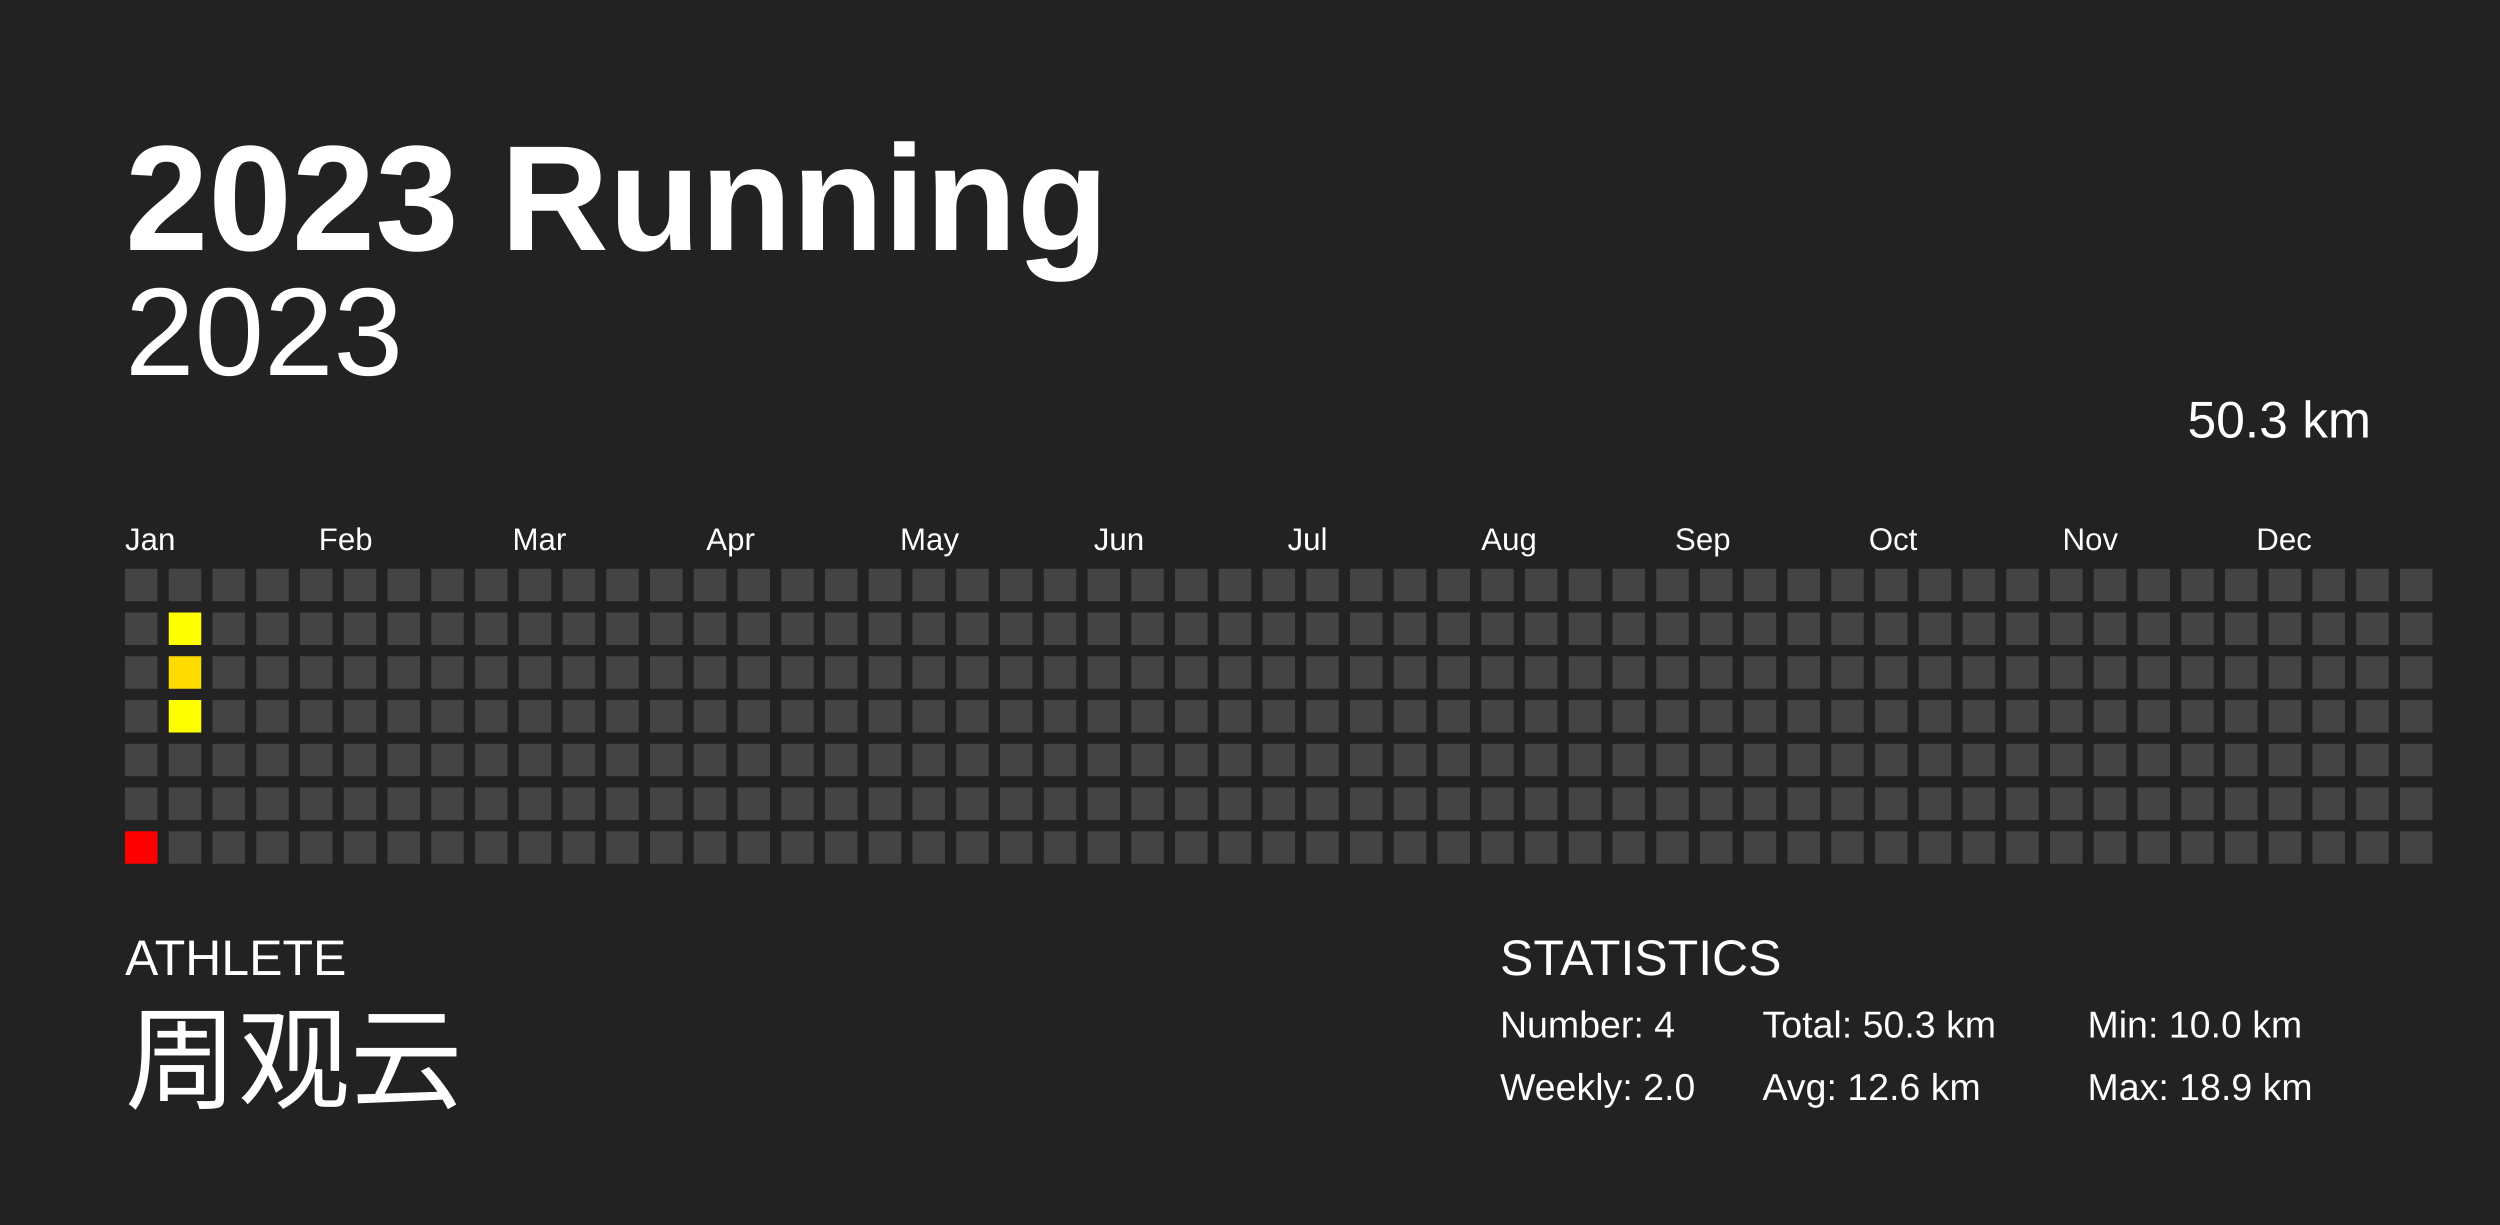
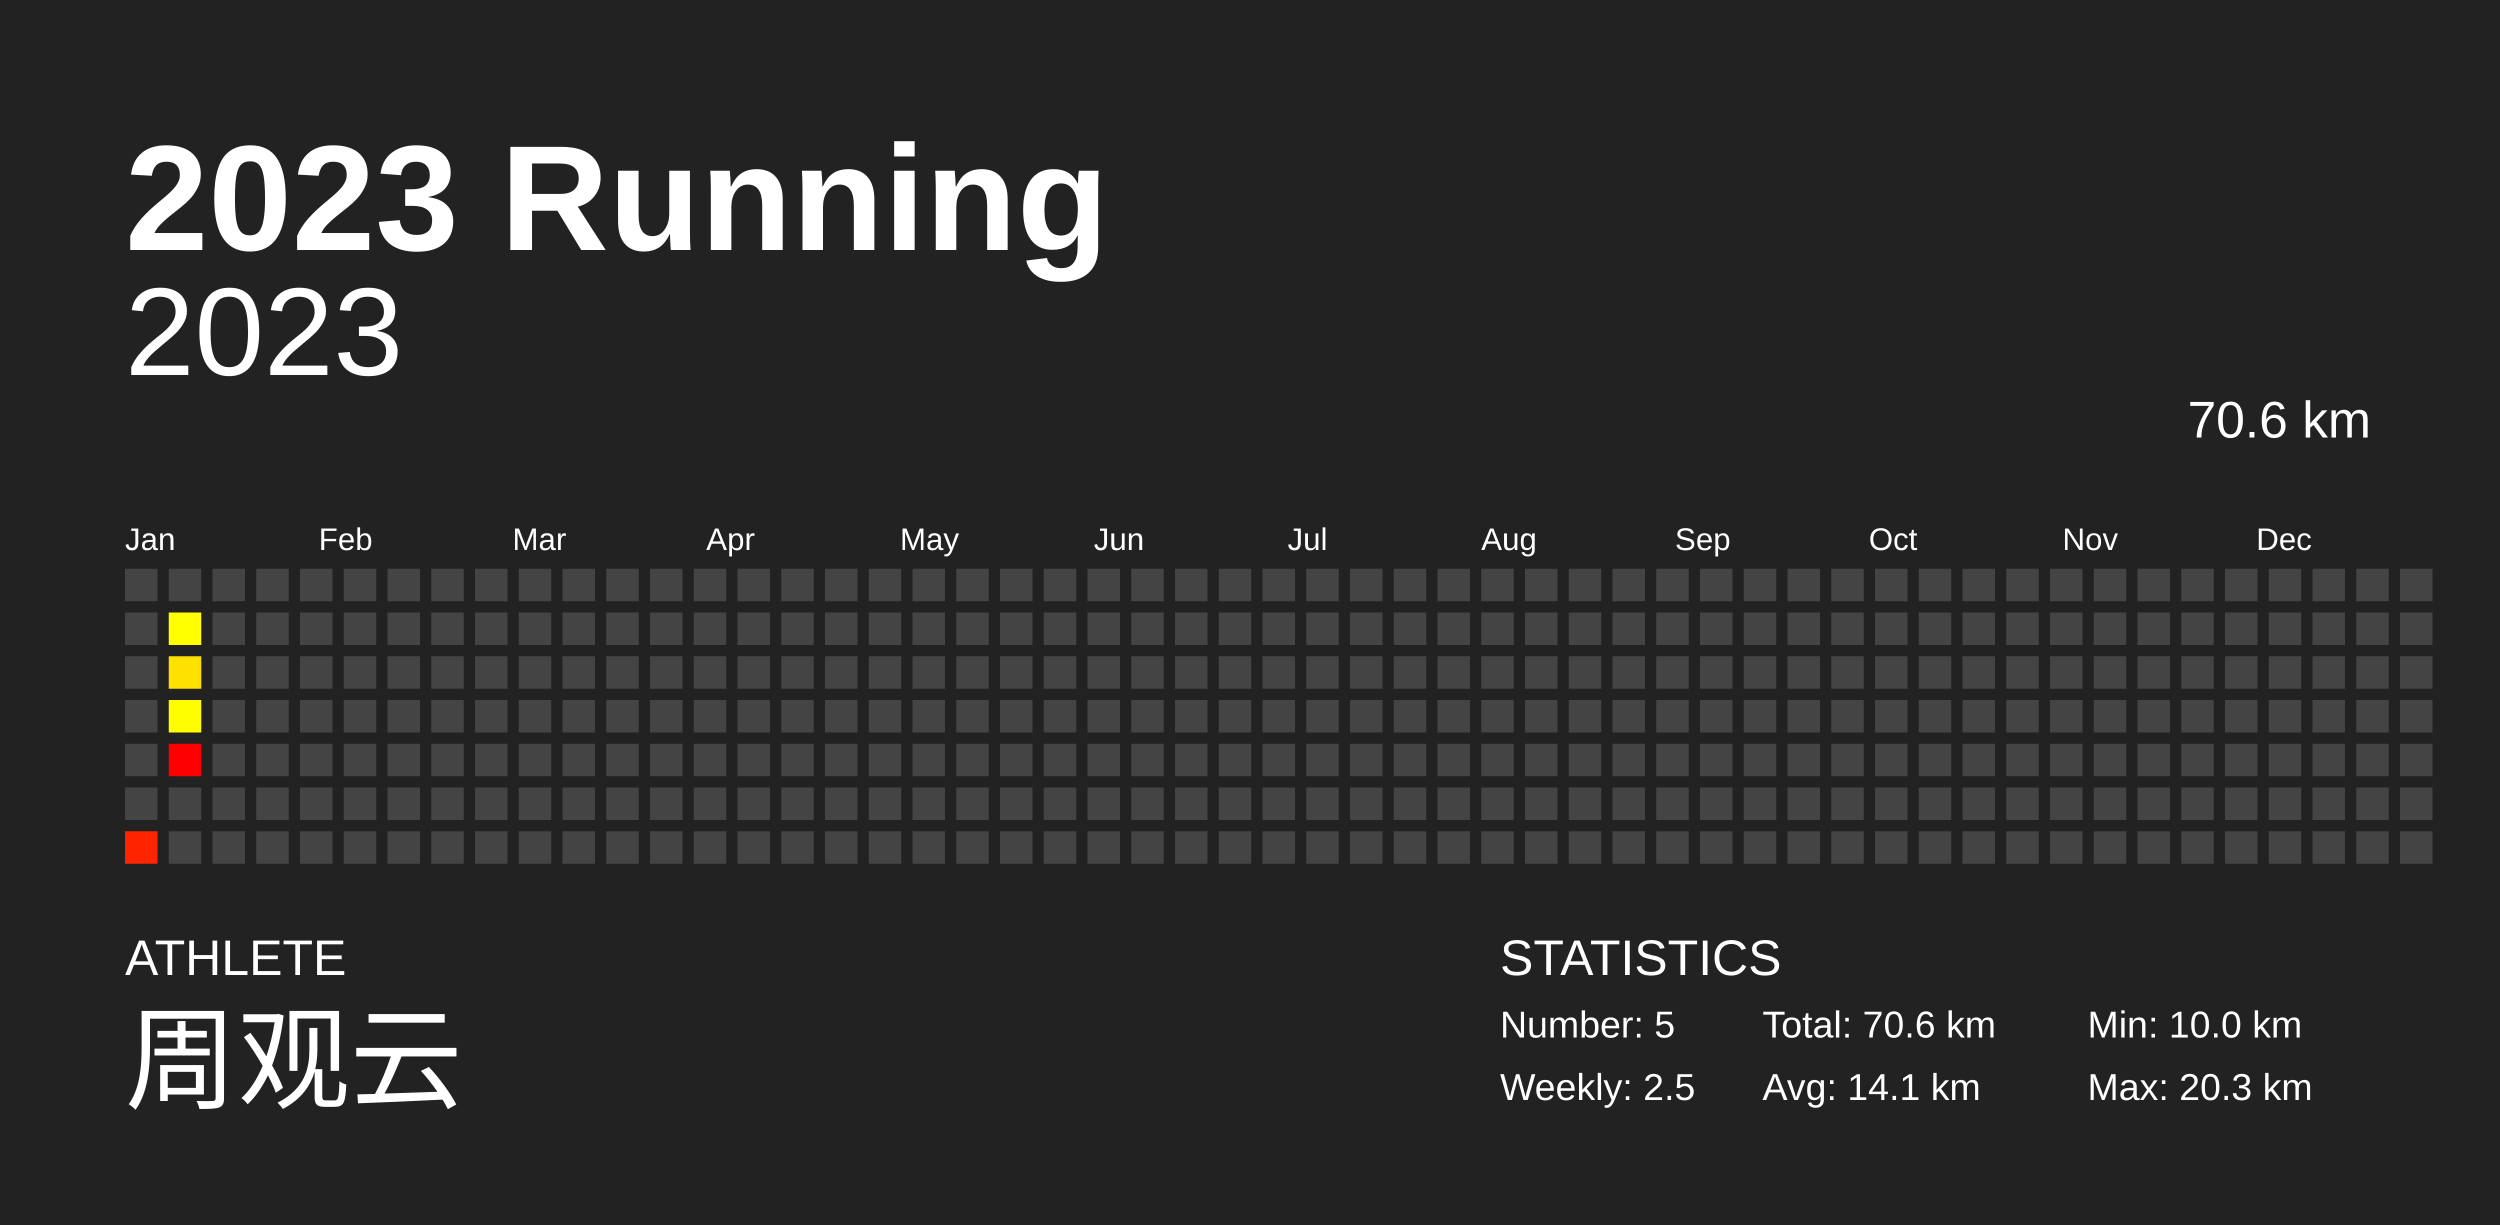
<svg xmlns="http://www.w3.org/2000/svg" baseProfile="full" height="98mm" version="1.1" viewBox="0,0,200,98" width="200mm">
  <defs />
  <rect fill="#222222" height="98" width="200" x="0" y="0" />
  <text fill="#FFFFFF" style="font-size:12px; font-family:Arial; font-weight:bold;" x="10" y="20">2023 Running</text>
  <text fill="#FFFFFF" style="font-size:4px; font-family:Arial" x="10" y="78">ATHLETE</text>
  <text fill="#FFFFFF" style="font-size:9px; font-family:Arial" x="10" y="88">周观云</text>
  <text fill="#FFFFFF" style="font-size:4px; font-family:Arial" x="120" y="78">STATISTICS</text>
-   <text fill="#FFFFFF" style="font-size:3px; font-family:Arial" x="120" y="83">Number: 4</text>
-   <text fill="#FFFFFF" style="font-size:3px; font-family:Arial" x="120" y="88">Weekly: 2.0</text>
-   <text fill="#FFFFFF" style="font-size:3px; font-family:Arial" x="141" y="83">Total: 50.3 km</text>
-   <text fill="#FFFFFF" style="font-size:3px; font-family:Arial" x="141" y="88">Avg: 12.6 km</text>
+   <text fill="#FFFFFF" style="font-size:3px; font-family:Arial" x="120" y="83">Number: 5</text>
+   <text fill="#FFFFFF" style="font-size:3px; font-family:Arial" x="120" y="88">Weekly: 2.5</text>
+   <text fill="#FFFFFF" style="font-size:3px; font-family:Arial" x="141" y="83">Total: 70.6 km</text>
+   <text fill="#FFFFFF" style="font-size:3px; font-family:Arial" x="141" y="88">Avg: 14.1 km</text>
  <text fill="#FFFFFF" style="font-size:3px; font-family:Arial" x="167" y="83">Min: 10.0 km</text>
-   <text fill="#FFFFFF" style="font-size:3px; font-family:Arial" x="167" y="88">Max: 18.9 km</text>
+   <text fill="#FFFFFF" style="font-size:3px; font-family:Arial" x="167" y="88">Max: 20.3 km</text>
  <text alignment-baseline="hanging" fill="#FFFFFF" style="font-size:10.0px; font-family:Arial;" x="10" y="30">2023</text>
-   <text alignment-baseline="hanging" fill="#FFFFFF" style="font-size:4.125px; font-family:Arial;" x="175" y="35">50.3 km</text>
+   <text alignment-baseline="hanging" fill="#FFFFFF" style="font-size:4.125px; font-family:Arial;" x="175" y="35">70.6 km</text>
  <text fill="#FFFFFF" style="font-size:2.5px; font-family:Arial" x="10.0" y="44">Jan</text>
  <text fill="#FFFFFF" style="font-size:2.5px; font-family:Arial" x="25.5" y="44">Feb</text>
  <text fill="#FFFFFF" style="font-size:2.5px; font-family:Arial" x="41.0" y="44">Mar</text>
  <text fill="#FFFFFF" style="font-size:2.5px; font-family:Arial" x="56.5" y="44">Apr</text>
  <text fill="#FFFFFF" style="font-size:2.5px; font-family:Arial" x="72.0" y="44">May</text>
  <text fill="#FFFFFF" style="font-size:2.5px; font-family:Arial" x="87.5" y="44">Jun</text>
  <text fill="#FFFFFF" style="font-size:2.5px; font-family:Arial" x="103.0" y="44">Jul</text>
  <text fill="#FFFFFF" style="font-size:2.5px; font-family:Arial" x="118.5" y="44">Aug</text>
  <text fill="#FFFFFF" style="font-size:2.5px; font-family:Arial" x="134.0" y="44">Sep</text>
  <text fill="#FFFFFF" style="font-size:2.5px; font-family:Arial" x="149.5" y="44">Oct</text>
  <text fill="#FFFFFF" style="font-size:2.5px; font-family:Arial" x="165.0" y="44">Nov</text>
  <text fill="#FFFFFF" style="font-size:2.5px; font-family:Arial" x="180.5" y="44">Dec</text>
  <rect fill="#444444" height="2.6" width="2.6" x="10.0" y="45.5" />
  <rect fill="#444444" height="2.6" width="2.6" x="10.0" y="49.0" />
  <rect fill="#444444" height="2.6" width="2.6" x="10.0" y="52.5" />
  <rect fill="#444444" height="2.6" width="2.6" x="10.0" y="56.0" />
  <rect fill="#444444" height="2.6" width="2.6" x="10.0" y="59.5" />
  <rect fill="#444444" height="2.6" width="2.6" x="10.0" y="63.0" />
-   <rect fill="#ff0000" height="2.6" width="2.6" x="10.0" y="66.5" />
+   <rect fill="#ff2400" height="2.6" width="2.6" x="10.0" y="66.5" />
  <rect fill="#444444" height="2.6" width="2.6" x="13.5" y="45.5" />
  <rect fill="#ffff00" height="2.6" width="2.6" x="13.5" y="49.0" />
-   <rect fill="#ffdc00" height="2.6" width="2.6" x="13.5" y="52.5" />
+   <rect fill="#ffe100" height="2.6" width="2.6" x="13.5" y="52.5" />
  <rect fill="#fffe00" height="2.6" width="2.6" x="13.5" y="56.0" />
-   <rect fill="#444444" height="2.6" width="2.6" x="13.5" y="59.5" />
+   <rect fill="red" height="2.6" width="2.6" x="13.5" y="59.5" />
  <rect fill="#444444" height="2.6" width="2.6" x="13.5" y="63.0" />
  <rect fill="#444444" height="2.6" width="2.6" x="13.5" y="66.5" />
  <rect fill="#444444" height="2.6" width="2.6" x="17.0" y="45.5" />
  <rect fill="#444444" height="2.6" width="2.6" x="17.0" y="49.0" />
  <rect fill="#444444" height="2.6" width="2.6" x="17.0" y="52.5" />
  <rect fill="#444444" height="2.6" width="2.6" x="17.0" y="56.0" />
  <rect fill="#444444" height="2.6" width="2.6" x="17.0" y="59.5" />
  <rect fill="#444444" height="2.6" width="2.6" x="17.0" y="63.0" />
  <rect fill="#444444" height="2.6" width="2.6" x="17.0" y="66.5" />
  <rect fill="#444444" height="2.6" width="2.6" x="20.5" y="45.5" />
  <rect fill="#444444" height="2.6" width="2.6" x="20.5" y="49.0" />
  <rect fill="#444444" height="2.6" width="2.6" x="20.5" y="52.5" />
  <rect fill="#444444" height="2.6" width="2.6" x="20.5" y="56.0" />
  <rect fill="#444444" height="2.6" width="2.6" x="20.5" y="59.5" />
  <rect fill="#444444" height="2.6" width="2.6" x="20.5" y="63.0" />
  <rect fill="#444444" height="2.6" width="2.6" x="20.5" y="66.5" />
  <rect fill="#444444" height="2.6" width="2.6" x="24.0" y="45.5" />
  <rect fill="#444444" height="2.6" width="2.6" x="24.0" y="49.0" />
  <rect fill="#444444" height="2.6" width="2.6" x="24.0" y="52.5" />
  <rect fill="#444444" height="2.6" width="2.6" x="24.0" y="56.0" />
  <rect fill="#444444" height="2.6" width="2.6" x="24.0" y="59.5" />
  <rect fill="#444444" height="2.6" width="2.6" x="24.0" y="63.0" />
  <rect fill="#444444" height="2.6" width="2.6" x="24.0" y="66.5" />
  <rect fill="#444444" height="2.6" width="2.6" x="27.5" y="45.5" />
  <rect fill="#444444" height="2.6" width="2.6" x="27.5" y="49.0" />
  <rect fill="#444444" height="2.6" width="2.6" x="27.5" y="52.5" />
  <rect fill="#444444" height="2.6" width="2.6" x="27.5" y="56.0" />
  <rect fill="#444444" height="2.6" width="2.6" x="27.5" y="59.5" />
  <rect fill="#444444" height="2.6" width="2.6" x="27.5" y="63.0" />
  <rect fill="#444444" height="2.6" width="2.6" x="27.5" y="66.5" />
  <rect fill="#444444" height="2.6" width="2.6" x="31.0" y="45.5" />
  <rect fill="#444444" height="2.6" width="2.6" x="31.0" y="49.0" />
  <rect fill="#444444" height="2.6" width="2.6" x="31.0" y="52.5" />
  <rect fill="#444444" height="2.6" width="2.6" x="31.0" y="56.0" />
  <rect fill="#444444" height="2.6" width="2.6" x="31.0" y="59.5" />
  <rect fill="#444444" height="2.6" width="2.6" x="31.0" y="63.0" />
  <rect fill="#444444" height="2.6" width="2.6" x="31.0" y="66.5" />
  <rect fill="#444444" height="2.6" width="2.6" x="34.5" y="45.5" />
  <rect fill="#444444" height="2.6" width="2.6" x="34.5" y="49.0" />
  <rect fill="#444444" height="2.6" width="2.6" x="34.5" y="52.5" />
  <rect fill="#444444" height="2.6" width="2.6" x="34.5" y="56.0" />
  <rect fill="#444444" height="2.6" width="2.6" x="34.5" y="59.5" />
  <rect fill="#444444" height="2.6" width="2.6" x="34.5" y="63.0" />
  <rect fill="#444444" height="2.6" width="2.6" x="34.5" y="66.5" />
  <rect fill="#444444" height="2.6" width="2.6" x="38.0" y="45.5" />
  <rect fill="#444444" height="2.6" width="2.6" x="38.0" y="49.0" />
  <rect fill="#444444" height="2.6" width="2.6" x="38.0" y="52.5" />
  <rect fill="#444444" height="2.6" width="2.6" x="38.0" y="56.0" />
  <rect fill="#444444" height="2.6" width="2.6" x="38.0" y="59.5" />
  <rect fill="#444444" height="2.6" width="2.6" x="38.0" y="63.0" />
  <rect fill="#444444" height="2.6" width="2.6" x="38.0" y="66.5" />
  <rect fill="#444444" height="2.6" width="2.6" x="41.5" y="45.5" />
  <rect fill="#444444" height="2.6" width="2.6" x="41.5" y="49.0" />
  <rect fill="#444444" height="2.6" width="2.6" x="41.5" y="52.5" />
  <rect fill="#444444" height="2.6" width="2.6" x="41.5" y="56.0" />
  <rect fill="#444444" height="2.6" width="2.6" x="41.5" y="59.5" />
  <rect fill="#444444" height="2.6" width="2.6" x="41.5" y="63.0" />
  <rect fill="#444444" height="2.6" width="2.6" x="41.5" y="66.5" />
  <rect fill="#444444" height="2.6" width="2.6" x="45.0" y="45.5" />
  <rect fill="#444444" height="2.6" width="2.6" x="45.0" y="49.0" />
  <rect fill="#444444" height="2.6" width="2.6" x="45.0" y="52.5" />
  <rect fill="#444444" height="2.6" width="2.6" x="45.0" y="56.0" />
  <rect fill="#444444" height="2.6" width="2.6" x="45.0" y="59.5" />
  <rect fill="#444444" height="2.6" width="2.6" x="45.0" y="63.0" />
  <rect fill="#444444" height="2.6" width="2.6" x="45.0" y="66.5" />
  <rect fill="#444444" height="2.6" width="2.6" x="48.5" y="45.5" />
  <rect fill="#444444" height="2.6" width="2.6" x="48.5" y="49.0" />
  <rect fill="#444444" height="2.6" width="2.6" x="48.5" y="52.5" />
  <rect fill="#444444" height="2.6" width="2.6" x="48.5" y="56.0" />
  <rect fill="#444444" height="2.6" width="2.6" x="48.5" y="59.5" />
  <rect fill="#444444" height="2.6" width="2.6" x="48.5" y="63.0" />
  <rect fill="#444444" height="2.6" width="2.6" x="48.5" y="66.5" />
  <rect fill="#444444" height="2.6" width="2.6" x="52.0" y="45.5" />
  <rect fill="#444444" height="2.6" width="2.6" x="52.0" y="49.0" />
  <rect fill="#444444" height="2.6" width="2.6" x="52.0" y="52.5" />
  <rect fill="#444444" height="2.6" width="2.6" x="52.0" y="56.0" />
  <rect fill="#444444" height="2.6" width="2.6" x="52.0" y="59.5" />
  <rect fill="#444444" height="2.6" width="2.6" x="52.0" y="63.0" />
  <rect fill="#444444" height="2.6" width="2.6" x="52.0" y="66.5" />
  <rect fill="#444444" height="2.6" width="2.6" x="55.5" y="45.5" />
  <rect fill="#444444" height="2.6" width="2.6" x="55.5" y="49.0" />
  <rect fill="#444444" height="2.6" width="2.6" x="55.5" y="52.5" />
  <rect fill="#444444" height="2.6" width="2.6" x="55.5" y="56.0" />
  <rect fill="#444444" height="2.6" width="2.6" x="55.5" y="59.5" />
  <rect fill="#444444" height="2.6" width="2.6" x="55.5" y="63.0" />
  <rect fill="#444444" height="2.6" width="2.6" x="55.5" y="66.5" />
  <rect fill="#444444" height="2.6" width="2.6" x="59.0" y="45.5" />
  <rect fill="#444444" height="2.6" width="2.6" x="59.0" y="49.0" />
  <rect fill="#444444" height="2.6" width="2.6" x="59.0" y="52.5" />
  <rect fill="#444444" height="2.6" width="2.6" x="59.0" y="56.0" />
  <rect fill="#444444" height="2.6" width="2.6" x="59.0" y="59.5" />
  <rect fill="#444444" height="2.6" width="2.6" x="59.0" y="63.0" />
  <rect fill="#444444" height="2.6" width="2.6" x="59.0" y="66.5" />
  <rect fill="#444444" height="2.6" width="2.6" x="62.5" y="45.5" />
  <rect fill="#444444" height="2.6" width="2.6" x="62.5" y="49.0" />
  <rect fill="#444444" height="2.6" width="2.6" x="62.5" y="52.5" />
  <rect fill="#444444" height="2.6" width="2.6" x="62.5" y="56.0" />
  <rect fill="#444444" height="2.6" width="2.6" x="62.5" y="59.5" />
  <rect fill="#444444" height="2.6" width="2.6" x="62.5" y="63.0" />
  <rect fill="#444444" height="2.6" width="2.6" x="62.5" y="66.5" />
  <rect fill="#444444" height="2.6" width="2.6" x="66.0" y="45.5" />
  <rect fill="#444444" height="2.6" width="2.6" x="66.0" y="49.0" />
  <rect fill="#444444" height="2.6" width="2.6" x="66.0" y="52.5" />
  <rect fill="#444444" height="2.6" width="2.6" x="66.0" y="56.0" />
  <rect fill="#444444" height="2.6" width="2.6" x="66.0" y="59.5" />
  <rect fill="#444444" height="2.6" width="2.6" x="66.0" y="63.0" />
  <rect fill="#444444" height="2.6" width="2.6" x="66.0" y="66.5" />
  <rect fill="#444444" height="2.6" width="2.6" x="69.5" y="45.5" />
  <rect fill="#444444" height="2.6" width="2.6" x="69.5" y="49.0" />
  <rect fill="#444444" height="2.6" width="2.6" x="69.5" y="52.5" />
  <rect fill="#444444" height="2.6" width="2.6" x="69.5" y="56.0" />
  <rect fill="#444444" height="2.6" width="2.6" x="69.5" y="59.5" />
  <rect fill="#444444" height="2.6" width="2.6" x="69.5" y="63.0" />
  <rect fill="#444444" height="2.6" width="2.6" x="69.5" y="66.5" />
  <rect fill="#444444" height="2.6" width="2.6" x="73.0" y="45.5" />
  <rect fill="#444444" height="2.6" width="2.6" x="73.0" y="49.0" />
  <rect fill="#444444" height="2.6" width="2.6" x="73.0" y="52.5" />
  <rect fill="#444444" height="2.6" width="2.6" x="73.0" y="56.0" />
  <rect fill="#444444" height="2.6" width="2.6" x="73.0" y="59.5" />
  <rect fill="#444444" height="2.6" width="2.6" x="73.0" y="63.0" />
  <rect fill="#444444" height="2.6" width="2.6" x="73.0" y="66.5" />
  <rect fill="#444444" height="2.6" width="2.6" x="76.5" y="45.5" />
  <rect fill="#444444" height="2.6" width="2.6" x="76.5" y="49.0" />
  <rect fill="#444444" height="2.6" width="2.6" x="76.5" y="52.5" />
  <rect fill="#444444" height="2.6" width="2.6" x="76.5" y="56.0" />
  <rect fill="#444444" height="2.6" width="2.6" x="76.5" y="59.5" />
  <rect fill="#444444" height="2.6" width="2.6" x="76.5" y="63.0" />
  <rect fill="#444444" height="2.6" width="2.6" x="76.5" y="66.5" />
  <rect fill="#444444" height="2.6" width="2.6" x="80.0" y="45.5" />
  <rect fill="#444444" height="2.6" width="2.6" x="80.0" y="49.0" />
  <rect fill="#444444" height="2.6" width="2.6" x="80.0" y="52.5" />
  <rect fill="#444444" height="2.6" width="2.6" x="80.0" y="56.0" />
  <rect fill="#444444" height="2.6" width="2.6" x="80.0" y="59.5" />
  <rect fill="#444444" height="2.6" width="2.6" x="80.0" y="63.0" />
  <rect fill="#444444" height="2.6" width="2.6" x="80.0" y="66.5" />
  <rect fill="#444444" height="2.6" width="2.6" x="83.5" y="45.5" />
  <rect fill="#444444" height="2.6" width="2.6" x="83.5" y="49.0" />
  <rect fill="#444444" height="2.6" width="2.6" x="83.5" y="52.5" />
  <rect fill="#444444" height="2.6" width="2.6" x="83.5" y="56.0" />
  <rect fill="#444444" height="2.6" width="2.6" x="83.5" y="59.5" />
  <rect fill="#444444" height="2.6" width="2.6" x="83.5" y="63.0" />
  <rect fill="#444444" height="2.6" width="2.6" x="83.5" y="66.5" />
  <rect fill="#444444" height="2.6" width="2.6" x="87.0" y="45.5" />
  <rect fill="#444444" height="2.6" width="2.6" x="87.0" y="49.0" />
  <rect fill="#444444" height="2.6" width="2.6" x="87.0" y="52.5" />
  <rect fill="#444444" height="2.6" width="2.6" x="87.0" y="56.0" />
  <rect fill="#444444" height="2.6" width="2.6" x="87.0" y="59.5" />
  <rect fill="#444444" height="2.6" width="2.6" x="87.0" y="63.0" />
  <rect fill="#444444" height="2.6" width="2.6" x="87.0" y="66.5" />
  <rect fill="#444444" height="2.6" width="2.6" x="90.5" y="45.5" />
  <rect fill="#444444" height="2.6" width="2.6" x="90.5" y="49.0" />
  <rect fill="#444444" height="2.6" width="2.6" x="90.5" y="52.5" />
  <rect fill="#444444" height="2.6" width="2.6" x="90.5" y="56.0" />
  <rect fill="#444444" height="2.6" width="2.6" x="90.5" y="59.5" />
  <rect fill="#444444" height="2.6" width="2.6" x="90.5" y="63.0" />
  <rect fill="#444444" height="2.6" width="2.6" x="90.5" y="66.5" />
  <rect fill="#444444" height="2.6" width="2.6" x="94.0" y="45.5" />
  <rect fill="#444444" height="2.6" width="2.6" x="94.0" y="49.0" />
  <rect fill="#444444" height="2.6" width="2.6" x="94.0" y="52.5" />
  <rect fill="#444444" height="2.6" width="2.6" x="94.0" y="56.0" />
  <rect fill="#444444" height="2.6" width="2.6" x="94.0" y="59.5" />
  <rect fill="#444444" height="2.6" width="2.6" x="94.0" y="63.0" />
  <rect fill="#444444" height="2.6" width="2.6" x="94.0" y="66.5" />
  <rect fill="#444444" height="2.6" width="2.6" x="97.5" y="45.5" />
  <rect fill="#444444" height="2.6" width="2.6" x="97.5" y="49.0" />
  <rect fill="#444444" height="2.6" width="2.6" x="97.5" y="52.5" />
  <rect fill="#444444" height="2.6" width="2.6" x="97.5" y="56.0" />
  <rect fill="#444444" height="2.6" width="2.6" x="97.5" y="59.5" />
  <rect fill="#444444" height="2.6" width="2.6" x="97.5" y="63.0" />
  <rect fill="#444444" height="2.6" width="2.6" x="97.5" y="66.5" />
  <rect fill="#444444" height="2.6" width="2.6" x="101.0" y="45.5" />
  <rect fill="#444444" height="2.6" width="2.6" x="101.0" y="49.0" />
  <rect fill="#444444" height="2.6" width="2.6" x="101.0" y="52.5" />
  <rect fill="#444444" height="2.6" width="2.6" x="101.0" y="56.0" />
  <rect fill="#444444" height="2.6" width="2.6" x="101.0" y="59.5" />
  <rect fill="#444444" height="2.6" width="2.6" x="101.0" y="63.0" />
  <rect fill="#444444" height="2.6" width="2.6" x="101.0" y="66.5" />
  <rect fill="#444444" height="2.6" width="2.6" x="104.5" y="45.5" />
  <rect fill="#444444" height="2.6" width="2.6" x="104.5" y="49.0" />
  <rect fill="#444444" height="2.6" width="2.6" x="104.5" y="52.5" />
  <rect fill="#444444" height="2.6" width="2.6" x="104.5" y="56.0" />
  <rect fill="#444444" height="2.6" width="2.6" x="104.5" y="59.5" />
  <rect fill="#444444" height="2.6" width="2.6" x="104.5" y="63.0" />
  <rect fill="#444444" height="2.6" width="2.6" x="104.5" y="66.5" />
  <rect fill="#444444" height="2.6" width="2.6" x="108.0" y="45.5" />
  <rect fill="#444444" height="2.6" width="2.6" x="108.0" y="49.0" />
  <rect fill="#444444" height="2.6" width="2.6" x="108.0" y="52.5" />
  <rect fill="#444444" height="2.6" width="2.6" x="108.0" y="56.0" />
  <rect fill="#444444" height="2.6" width="2.6" x="108.0" y="59.5" />
  <rect fill="#444444" height="2.6" width="2.6" x="108.0" y="63.0" />
  <rect fill="#444444" height="2.6" width="2.6" x="108.0" y="66.5" />
  <rect fill="#444444" height="2.6" width="2.6" x="111.5" y="45.5" />
  <rect fill="#444444" height="2.6" width="2.6" x="111.5" y="49.0" />
  <rect fill="#444444" height="2.6" width="2.6" x="111.5" y="52.5" />
  <rect fill="#444444" height="2.6" width="2.6" x="111.5" y="56.0" />
  <rect fill="#444444" height="2.6" width="2.6" x="111.5" y="59.5" />
  <rect fill="#444444" height="2.6" width="2.6" x="111.5" y="63.0" />
  <rect fill="#444444" height="2.6" width="2.6" x="111.5" y="66.5" />
  <rect fill="#444444" height="2.6" width="2.6" x="115.0" y="45.5" />
  <rect fill="#444444" height="2.6" width="2.6" x="115.0" y="49.0" />
  <rect fill="#444444" height="2.6" width="2.6" x="115.0" y="52.5" />
  <rect fill="#444444" height="2.6" width="2.6" x="115.0" y="56.0" />
  <rect fill="#444444" height="2.6" width="2.6" x="115.0" y="59.5" />
  <rect fill="#444444" height="2.6" width="2.6" x="115.0" y="63.0" />
  <rect fill="#444444" height="2.6" width="2.6" x="115.0" y="66.5" />
  <rect fill="#444444" height="2.6" width="2.6" x="118.5" y="45.5" />
  <rect fill="#444444" height="2.6" width="2.6" x="118.5" y="49.0" />
  <rect fill="#444444" height="2.6" width="2.6" x="118.5" y="52.5" />
  <rect fill="#444444" height="2.6" width="2.6" x="118.5" y="56.0" />
  <rect fill="#444444" height="2.6" width="2.6" x="118.5" y="59.5" />
  <rect fill="#444444" height="2.6" width="2.6" x="118.5" y="63.0" />
  <rect fill="#444444" height="2.6" width="2.6" x="118.5" y="66.5" />
  <rect fill="#444444" height="2.6" width="2.6" x="122.0" y="45.5" />
  <rect fill="#444444" height="2.6" width="2.6" x="122.0" y="49.0" />
  <rect fill="#444444" height="2.6" width="2.6" x="122.0" y="52.5" />
  <rect fill="#444444" height="2.6" width="2.6" x="122.0" y="56.0" />
  <rect fill="#444444" height="2.6" width="2.6" x="122.0" y="59.5" />
  <rect fill="#444444" height="2.6" width="2.6" x="122.0" y="63.0" />
  <rect fill="#444444" height="2.6" width="2.6" x="122.0" y="66.5" />
  <rect fill="#444444" height="2.6" width="2.6" x="125.5" y="45.5" />
  <rect fill="#444444" height="2.6" width="2.6" x="125.5" y="49.0" />
  <rect fill="#444444" height="2.6" width="2.6" x="125.5" y="52.5" />
  <rect fill="#444444" height="2.6" width="2.6" x="125.5" y="56.0" />
  <rect fill="#444444" height="2.6" width="2.6" x="125.5" y="59.5" />
  <rect fill="#444444" height="2.6" width="2.6" x="125.5" y="63.0" />
  <rect fill="#444444" height="2.6" width="2.6" x="125.5" y="66.5" />
  <rect fill="#444444" height="2.6" width="2.6" x="129.0" y="45.5" />
  <rect fill="#444444" height="2.6" width="2.6" x="129.0" y="49.0" />
  <rect fill="#444444" height="2.6" width="2.6" x="129.0" y="52.5" />
  <rect fill="#444444" height="2.6" width="2.6" x="129.0" y="56.0" />
  <rect fill="#444444" height="2.6" width="2.6" x="129.0" y="59.5" />
  <rect fill="#444444" height="2.6" width="2.6" x="129.0" y="63.0" />
  <rect fill="#444444" height="2.6" width="2.6" x="129.0" y="66.5" />
  <rect fill="#444444" height="2.6" width="2.6" x="132.5" y="45.5" />
  <rect fill="#444444" height="2.6" width="2.6" x="132.5" y="49.0" />
  <rect fill="#444444" height="2.6" width="2.6" x="132.5" y="52.5" />
  <rect fill="#444444" height="2.6" width="2.6" x="132.5" y="56.0" />
  <rect fill="#444444" height="2.6" width="2.6" x="132.5" y="59.5" />
  <rect fill="#444444" height="2.6" width="2.6" x="132.5" y="63.0" />
  <rect fill="#444444" height="2.6" width="2.6" x="132.5" y="66.5" />
  <rect fill="#444444" height="2.6" width="2.6" x="136.0" y="45.5" />
  <rect fill="#444444" height="2.6" width="2.6" x="136.0" y="49.0" />
  <rect fill="#444444" height="2.6" width="2.6" x="136.0" y="52.5" />
  <rect fill="#444444" height="2.6" width="2.6" x="136.0" y="56.0" />
  <rect fill="#444444" height="2.6" width="2.6" x="136.0" y="59.5" />
  <rect fill="#444444" height="2.6" width="2.6" x="136.0" y="63.0" />
  <rect fill="#444444" height="2.6" width="2.6" x="136.0" y="66.5" />
  <rect fill="#444444" height="2.6" width="2.6" x="139.5" y="45.5" />
  <rect fill="#444444" height="2.6" width="2.6" x="139.5" y="49.0" />
  <rect fill="#444444" height="2.6" width="2.6" x="139.5" y="52.5" />
  <rect fill="#444444" height="2.6" width="2.6" x="139.5" y="56.0" />
  <rect fill="#444444" height="2.6" width="2.6" x="139.5" y="59.5" />
  <rect fill="#444444" height="2.6" width="2.6" x="139.5" y="63.0" />
  <rect fill="#444444" height="2.6" width="2.6" x="139.5" y="66.5" />
  <rect fill="#444444" height="2.6" width="2.6" x="143.0" y="45.5" />
  <rect fill="#444444" height="2.6" width="2.6" x="143.0" y="49.0" />
  <rect fill="#444444" height="2.6" width="2.6" x="143.0" y="52.5" />
  <rect fill="#444444" height="2.6" width="2.6" x="143.0" y="56.0" />
  <rect fill="#444444" height="2.6" width="2.6" x="143.0" y="59.5" />
  <rect fill="#444444" height="2.6" width="2.6" x="143.0" y="63.0" />
  <rect fill="#444444" height="2.6" width="2.6" x="143.0" y="66.5" />
  <rect fill="#444444" height="2.6" width="2.6" x="146.5" y="45.5" />
  <rect fill="#444444" height="2.6" width="2.6" x="146.5" y="49.0" />
  <rect fill="#444444" height="2.6" width="2.6" x="146.5" y="52.5" />
  <rect fill="#444444" height="2.6" width="2.6" x="146.5" y="56.0" />
  <rect fill="#444444" height="2.6" width="2.6" x="146.5" y="59.5" />
  <rect fill="#444444" height="2.6" width="2.6" x="146.5" y="63.0" />
  <rect fill="#444444" height="2.6" width="2.6" x="146.5" y="66.5" />
  <rect fill="#444444" height="2.6" width="2.6" x="150.0" y="45.5" />
  <rect fill="#444444" height="2.6" width="2.6" x="150.0" y="49.0" />
  <rect fill="#444444" height="2.6" width="2.6" x="150.0" y="52.5" />
  <rect fill="#444444" height="2.6" width="2.6" x="150.0" y="56.0" />
  <rect fill="#444444" height="2.6" width="2.6" x="150.0" y="59.5" />
  <rect fill="#444444" height="2.6" width="2.6" x="150.0" y="63.0" />
  <rect fill="#444444" height="2.6" width="2.6" x="150.0" y="66.5" />
  <rect fill="#444444" height="2.6" width="2.6" x="153.5" y="45.5" />
  <rect fill="#444444" height="2.6" width="2.6" x="153.5" y="49.0" />
  <rect fill="#444444" height="2.6" width="2.6" x="153.5" y="52.5" />
  <rect fill="#444444" height="2.6" width="2.6" x="153.5" y="56.0" />
  <rect fill="#444444" height="2.6" width="2.6" x="153.5" y="59.5" />
  <rect fill="#444444" height="2.6" width="2.6" x="153.5" y="63.0" />
  <rect fill="#444444" height="2.6" width="2.6" x="153.5" y="66.5" />
  <rect fill="#444444" height="2.6" width="2.6" x="157.0" y="45.5" />
  <rect fill="#444444" height="2.6" width="2.6" x="157.0" y="49.0" />
  <rect fill="#444444" height="2.6" width="2.6" x="157.0" y="52.5" />
  <rect fill="#444444" height="2.6" width="2.6" x="157.0" y="56.0" />
  <rect fill="#444444" height="2.6" width="2.6" x="157.0" y="59.5" />
  <rect fill="#444444" height="2.6" width="2.6" x="157.0" y="63.0" />
  <rect fill="#444444" height="2.6" width="2.6" x="157.0" y="66.5" />
  <rect fill="#444444" height="2.6" width="2.6" x="160.5" y="45.5" />
  <rect fill="#444444" height="2.6" width="2.6" x="160.5" y="49.0" />
  <rect fill="#444444" height="2.6" width="2.6" x="160.5" y="52.5" />
  <rect fill="#444444" height="2.6" width="2.6" x="160.5" y="56.0" />
  <rect fill="#444444" height="2.6" width="2.6" x="160.5" y="59.5" />
  <rect fill="#444444" height="2.6" width="2.6" x="160.5" y="63.0" />
  <rect fill="#444444" height="2.6" width="2.6" x="160.5" y="66.5" />
  <rect fill="#444444" height="2.6" width="2.6" x="164.0" y="45.5" />
  <rect fill="#444444" height="2.6" width="2.6" x="164.0" y="49.0" />
  <rect fill="#444444" height="2.6" width="2.6" x="164.0" y="52.5" />
  <rect fill="#444444" height="2.6" width="2.6" x="164.0" y="56.0" />
  <rect fill="#444444" height="2.6" width="2.6" x="164.0" y="59.5" />
  <rect fill="#444444" height="2.6" width="2.6" x="164.0" y="63.0" />
  <rect fill="#444444" height="2.6" width="2.6" x="164.0" y="66.5" />
  <rect fill="#444444" height="2.6" width="2.6" x="167.5" y="45.5" />
  <rect fill="#444444" height="2.6" width="2.6" x="167.5" y="49.0" />
  <rect fill="#444444" height="2.6" width="2.6" x="167.5" y="52.5" />
  <rect fill="#444444" height="2.6" width="2.6" x="167.5" y="56.0" />
  <rect fill="#444444" height="2.6" width="2.6" x="167.5" y="59.5" />
  <rect fill="#444444" height="2.6" width="2.6" x="167.5" y="63.0" />
  <rect fill="#444444" height="2.6" width="2.6" x="167.5" y="66.5" />
  <rect fill="#444444" height="2.6" width="2.6" x="171.0" y="45.5" />
  <rect fill="#444444" height="2.6" width="2.6" x="171.0" y="49.0" />
  <rect fill="#444444" height="2.6" width="2.6" x="171.0" y="52.5" />
  <rect fill="#444444" height="2.6" width="2.6" x="171.0" y="56.0" />
  <rect fill="#444444" height="2.6" width="2.6" x="171.0" y="59.5" />
  <rect fill="#444444" height="2.6" width="2.6" x="171.0" y="63.0" />
  <rect fill="#444444" height="2.6" width="2.6" x="171.0" y="66.5" />
  <rect fill="#444444" height="2.6" width="2.6" x="174.5" y="45.5" />
  <rect fill="#444444" height="2.6" width="2.6" x="174.5" y="49.0" />
  <rect fill="#444444" height="2.6" width="2.6" x="174.5" y="52.5" />
  <rect fill="#444444" height="2.6" width="2.6" x="174.5" y="56.0" />
  <rect fill="#444444" height="2.6" width="2.6" x="174.5" y="59.5" />
  <rect fill="#444444" height="2.6" width="2.6" x="174.5" y="63.0" />
  <rect fill="#444444" height="2.6" width="2.6" x="174.5" y="66.5" />
  <rect fill="#444444" height="2.6" width="2.6" x="178.0" y="45.5" />
  <rect fill="#444444" height="2.6" width="2.6" x="178.0" y="49.0" />
  <rect fill="#444444" height="2.6" width="2.6" x="178.0" y="52.5" />
  <rect fill="#444444" height="2.6" width="2.6" x="178.0" y="56.0" />
  <rect fill="#444444" height="2.6" width="2.6" x="178.0" y="59.5" />
  <rect fill="#444444" height="2.6" width="2.6" x="178.0" y="63.0" />
  <rect fill="#444444" height="2.6" width="2.6" x="178.0" y="66.5" />
  <rect fill="#444444" height="2.6" width="2.6" x="181.5" y="45.5" />
  <rect fill="#444444" height="2.6" width="2.6" x="181.5" y="49.0" />
  <rect fill="#444444" height="2.6" width="2.6" x="181.5" y="52.5" />
  <rect fill="#444444" height="2.6" width="2.6" x="181.5" y="56.0" />
  <rect fill="#444444" height="2.6" width="2.6" x="181.5" y="59.5" />
  <rect fill="#444444" height="2.6" width="2.6" x="181.5" y="63.0" />
  <rect fill="#444444" height="2.6" width="2.6" x="181.5" y="66.5" />
  <rect fill="#444444" height="2.6" width="2.6" x="185.0" y="45.5" />
  <rect fill="#444444" height="2.6" width="2.6" x="185.0" y="49.0" />
  <rect fill="#444444" height="2.6" width="2.6" x="185.0" y="52.5" />
  <rect fill="#444444" height="2.6" width="2.6" x="185.0" y="56.0" />
  <rect fill="#444444" height="2.6" width="2.6" x="185.0" y="59.5" />
  <rect fill="#444444" height="2.6" width="2.6" x="185.0" y="63.0" />
  <rect fill="#444444" height="2.6" width="2.6" x="185.0" y="66.5" />
  <rect fill="#444444" height="2.6" width="2.6" x="188.5" y="45.5" />
  <rect fill="#444444" height="2.6" width="2.6" x="188.5" y="49.0" />
  <rect fill="#444444" height="2.6" width="2.6" x="188.5" y="52.5" />
  <rect fill="#444444" height="2.6" width="2.6" x="188.5" y="56.0" />
  <rect fill="#444444" height="2.6" width="2.6" x="188.5" y="59.5" />
  <rect fill="#444444" height="2.6" width="2.6" x="188.5" y="63.0" />
  <rect fill="#444444" height="2.6" width="2.6" x="188.5" y="66.5" />
  <rect fill="#444444" height="2.6" width="2.6" x="192.0" y="45.5" />
  <rect fill="#444444" height="2.6" width="2.6" x="192.0" y="49.0" />
  <rect fill="#444444" height="2.6" width="2.6" x="192.0" y="52.5" />
  <rect fill="#444444" height="2.6" width="2.6" x="192.0" y="56.0" />
  <rect fill="#444444" height="2.6" width="2.6" x="192.0" y="59.5" />
  <rect fill="#444444" height="2.6" width="2.6" x="192.0" y="63.0" />
  <rect fill="#444444" height="2.6" width="2.6" x="192.0" y="66.5" />
</svg>
